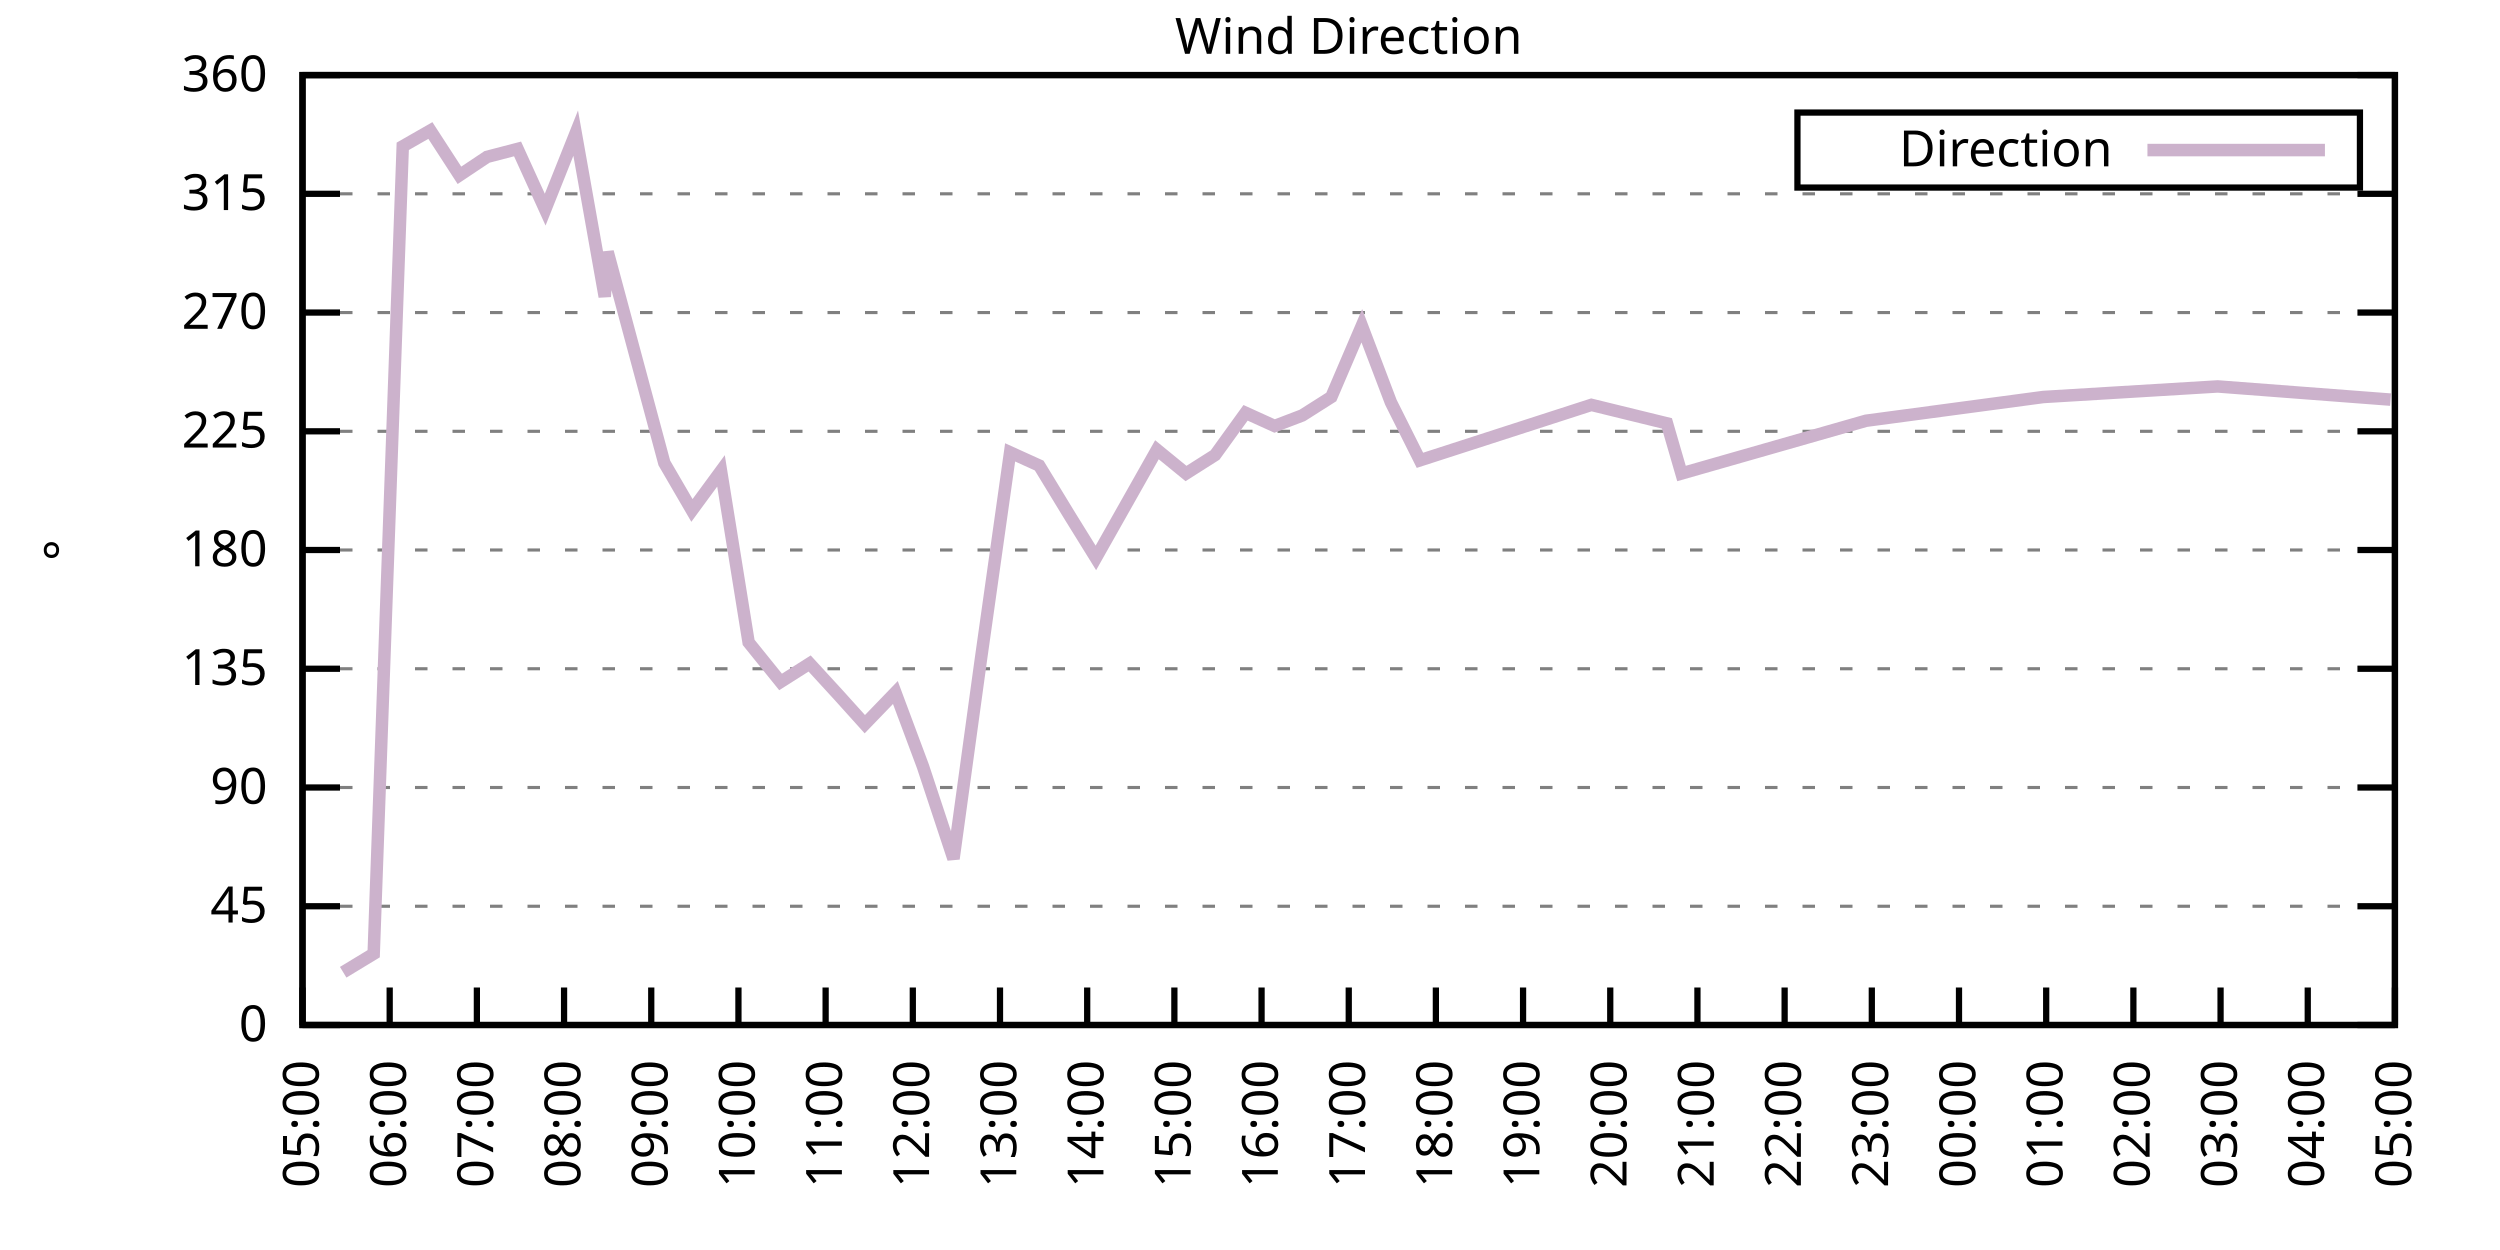
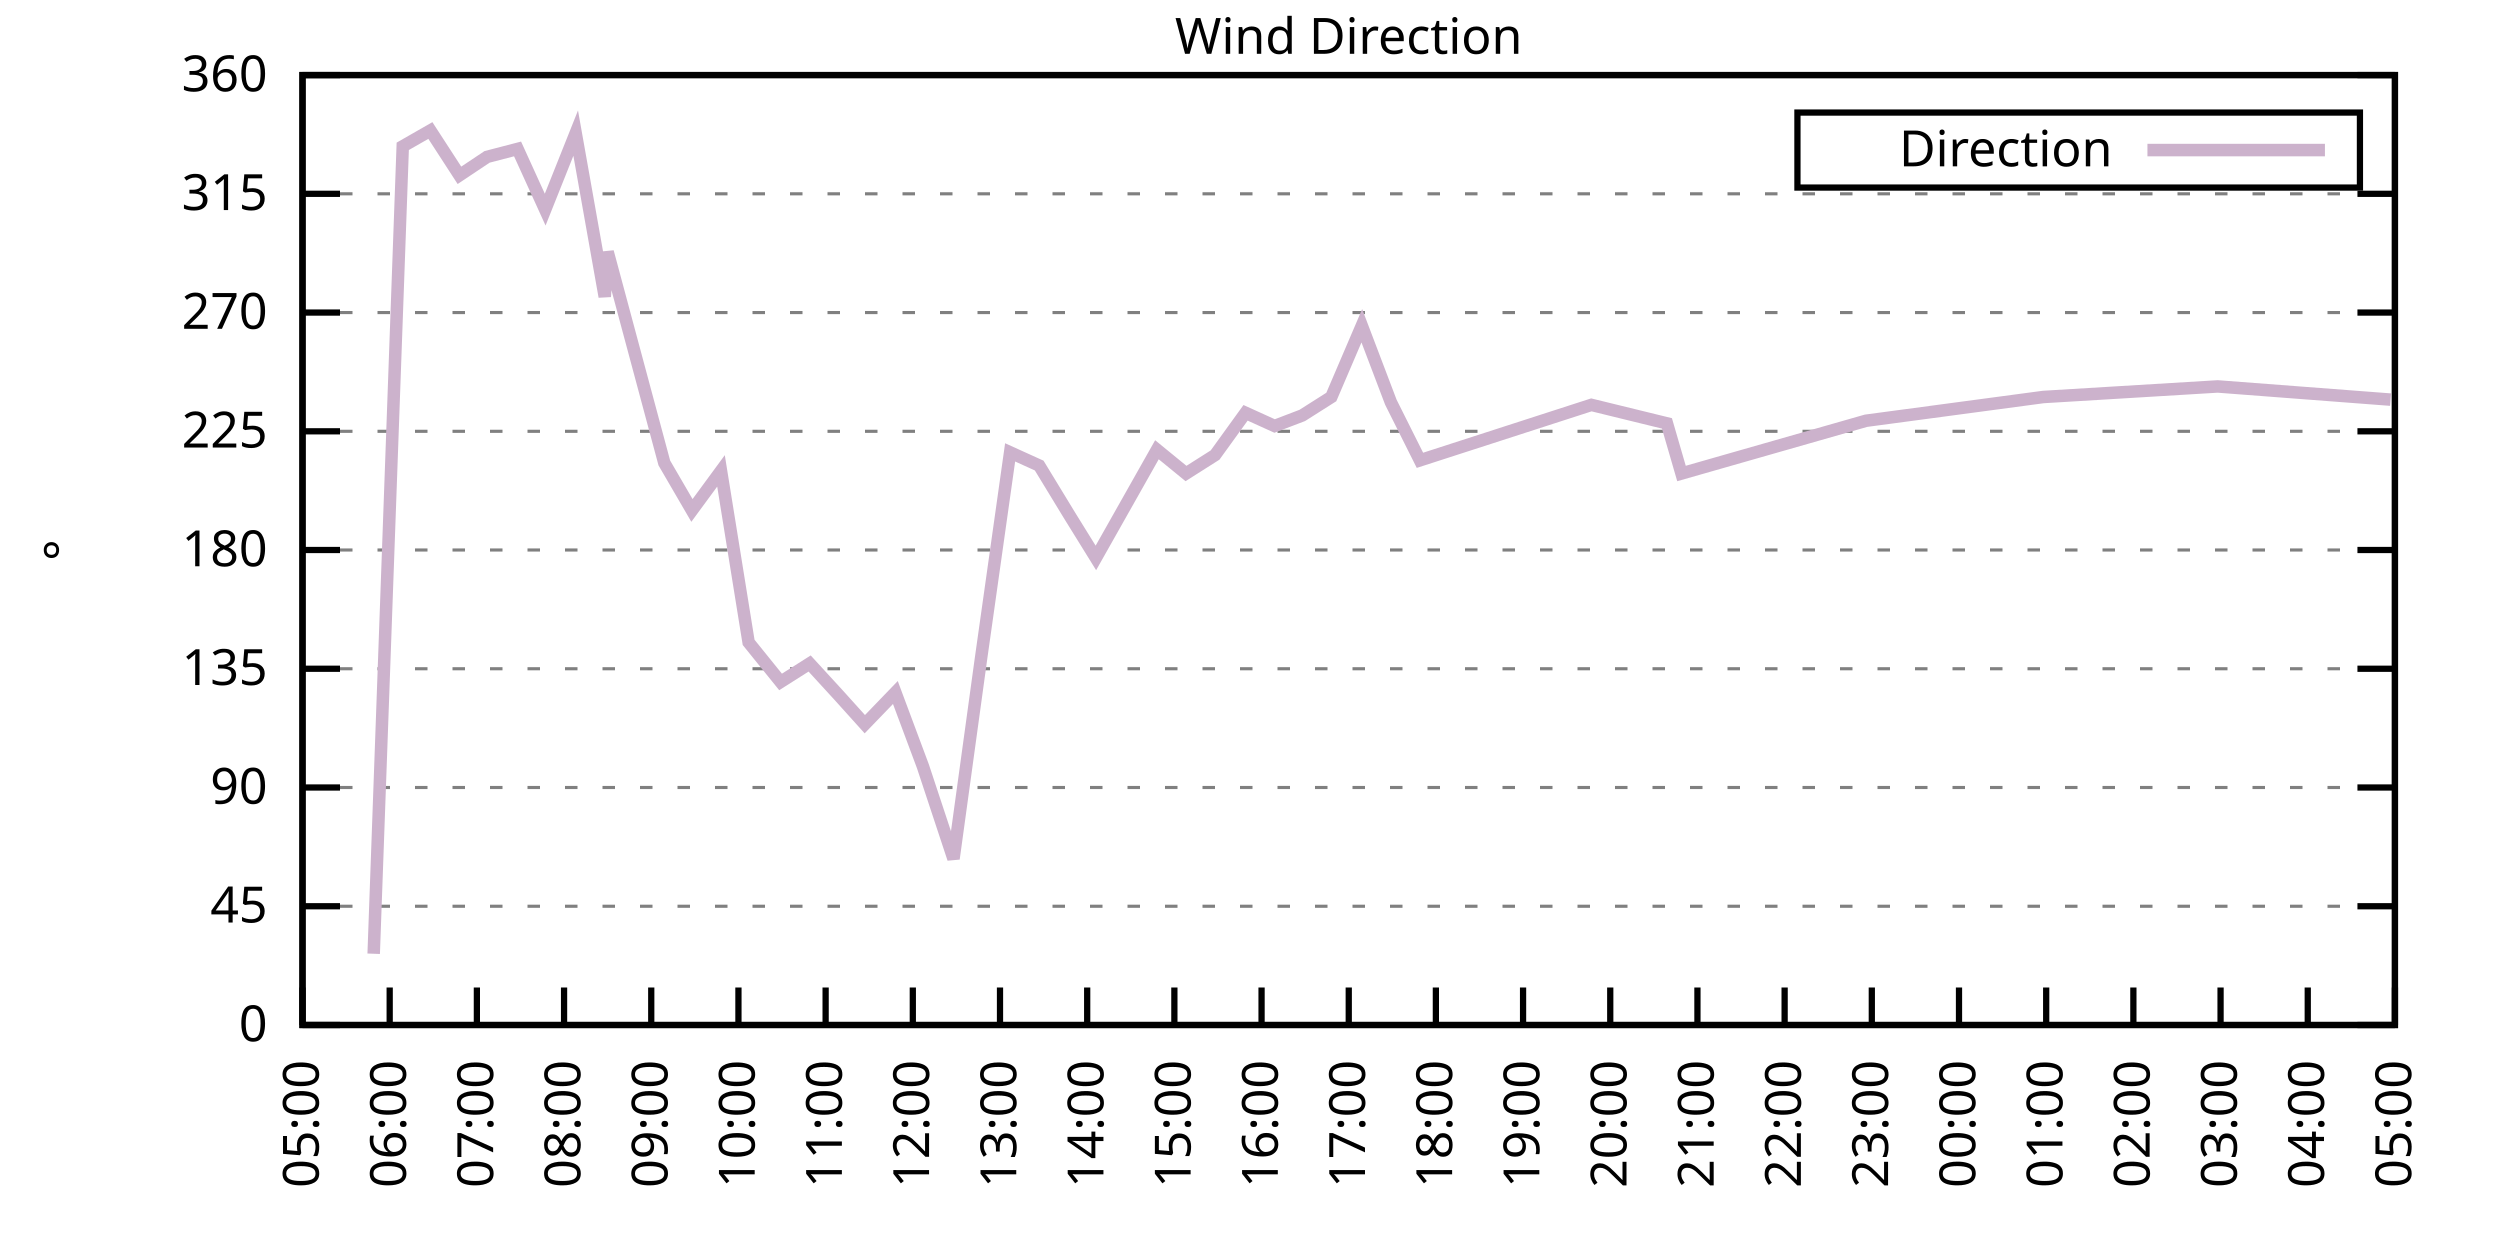
<svg xmlns="http://www.w3.org/2000/svg" xmlns:xlink="http://www.w3.org/1999/xlink" width="400" height="200" viewBox="0 0 400 200">
  <g id="gnuplot_canvas">
    <rect x="0" y="0" width="400" height="200" fill="none" />
    <defs>
      <circle id="gpDot" r="0.5" stroke-width="0.5" stroke="currentColor" />
      <path id="gpPt0" stroke-width="0.333" stroke="currentColor" d="M-1,0 h2 M0,-1 v2" />
      <path id="gpPt1" stroke-width="0.333" stroke="currentColor" d="M-1,-1 L1,1 M1,-1 L-1,1" />
      <path id="gpPt2" stroke-width="0.333" stroke="currentColor" d="M-1,0 L1,0 M0,-1 L0,1 M-1,-1 L1,1 M-1,1 L1,-1" />
      <rect id="gpPt3" stroke-width="0.333" stroke="currentColor" x="-1" y="-1" width="2" height="2" />
      <rect id="gpPt4" stroke-width="0.333" stroke="currentColor" fill="currentColor" x="-1" y="-1" width="2" height="2" />
      <circle id="gpPt5" stroke-width="0.333" stroke="currentColor" cx="0" cy="0" r="1" />
      <use xlink:href="#gpPt5" id="gpPt6" fill="currentColor" stroke="none" />
      <path id="gpPt7" stroke-width="0.333" stroke="currentColor" d="M0,-1.33 L-1.33,0.67 L1.33,0.67 z" />
      <use xlink:href="#gpPt7" id="gpPt8" fill="currentColor" stroke="none" />
      <use xlink:href="#gpPt7" id="gpPt9" stroke="currentColor" transform="rotate(180)" />
      <use xlink:href="#gpPt9" id="gpPt10" fill="currentColor" stroke="none" />
      <use xlink:href="#gpPt3" id="gpPt11" stroke="currentColor" transform="rotate(45)" />
      <use xlink:href="#gpPt11" id="gpPt12" fill="currentColor" stroke="none" />
      <path id="gpPt13" stroke-width="0.333" stroke="currentColor" d="M0,1.330 L1.265,0.411 L0.782,-1.067 L-0.782,-1.076 L-1.265,0.411 z" />
      <use xlink:href="#gpPt13" id="gpPt14" fill="currentColor" stroke="none" />
      <filter id="textbox" filterUnits="objectBoundingBox" x="0" y="0" height="1" width="1">
        <feFlood flood-color="white" flood-opacity="1" result="bgnd" />
        <feComposite in="SourceGraphic" in2="bgnd" operator="atop" />
      </filter>
      <filter id="greybox" filterUnits="objectBoundingBox" x="0" y="0" height="1" width="1">
        <feFlood flood-color="lightgrey" flood-opacity="1" result="grey" />
        <feComposite in="SourceGraphic" in2="grey" operator="atop" />
      </filter>
    </defs>
    <g fill="none" color="white" stroke="currentColor" stroke-width="1.00" stroke-linecap="butt" stroke-linejoin="miter">
</g>
    <g fill="none" color="black" stroke="currentColor" stroke-width="1.00" stroke-linecap="butt" stroke-linejoin="miter">
      <g stroke="none" shape-rendering="crispEdges">
        <polygon fill="rgb(255, 255, 255)" points="48.40,164.00 383.18,164.00 383.18,12.02 48.40,12.02 " />
      </g>
    </g>
    <g fill="none" color="black" stroke="currentColor" stroke-width="1.00" stroke-linecap="butt" stroke-linejoin="miter">
</g>
    <g fill="none" color="black" stroke="black" stroke-width="0.50" stroke-linecap="butt" stroke-linejoin="miter">
</g>
    <g fill="none" color="gray" stroke="currentColor" stroke-width="0.50" stroke-linecap="butt" stroke-linejoin="miter">
      <path stroke="gray" stroke-dasharray="2,4" class="gridline" d="M48.40,164.00 L383.19,164.00  " />
    </g>
    <g fill="none" color="gray" stroke="gray" stroke-width="1.00" stroke-linecap="butt" stroke-linejoin="miter">
</g>
    <g fill="none" color="black" stroke="currentColor" stroke-width="1.00" stroke-linecap="butt" stroke-linejoin="miter">
      <path stroke="black" d="M48.40,164.00 L54.40,164.00 M383.19,164.00 L377.19,164.00  " />
      <g transform="translate(42.80,166.60)" stroke="none" fill="black" font-family="Sans" font-size="8.00" text-anchor="end">
        <text>
          <tspan font-family="Sans"> 0</tspan>
        </text>
      </g>
    </g>
    <g fill="none" color="black" stroke="currentColor" stroke-width="1.00" stroke-linecap="butt" stroke-linejoin="miter">
</g>
    <g fill="none" color="black" stroke="black" stroke-width="0.50" stroke-linecap="butt" stroke-linejoin="miter">
</g>
    <g fill="none" color="gray" stroke="currentColor" stroke-width="0.50" stroke-linecap="butt" stroke-linejoin="miter">
      <path stroke="gray" stroke-dasharray="2,4" class="gridline" d="M48.40,145.00 L383.19,145.00  " />
    </g>
    <g fill="none" color="gray" stroke="gray" stroke-width="1.00" stroke-linecap="butt" stroke-linejoin="miter">
</g>
    <g fill="none" color="black" stroke="currentColor" stroke-width="1.00" stroke-linecap="butt" stroke-linejoin="miter">
      <path stroke="black" d="M48.40,145.00 L54.40,145.00 M383.19,145.00 L377.19,145.00  " />
      <g transform="translate(42.80,147.60)" stroke="none" fill="black" font-family="Sans" font-size="8.00" text-anchor="end">
        <text>
          <tspan font-family="Sans"> 45</tspan>
        </text>
      </g>
    </g>
    <g fill="none" color="black" stroke="currentColor" stroke-width="1.00" stroke-linecap="butt" stroke-linejoin="miter">
</g>
    <g fill="none" color="black" stroke="black" stroke-width="0.50" stroke-linecap="butt" stroke-linejoin="miter">
</g>
    <g fill="none" color="gray" stroke="currentColor" stroke-width="0.50" stroke-linecap="butt" stroke-linejoin="miter">
      <path stroke="gray" stroke-dasharray="2,4" class="gridline" d="M48.40,126.00 L383.19,126.00  " />
    </g>
    <g fill="none" color="gray" stroke="gray" stroke-width="1.00" stroke-linecap="butt" stroke-linejoin="miter">
</g>
    <g fill="none" color="black" stroke="currentColor" stroke-width="1.00" stroke-linecap="butt" stroke-linejoin="miter">
      <path stroke="black" d="M48.40,126.00 L54.40,126.00 M383.19,126.00 L377.19,126.00  " />
      <g transform="translate(42.80,128.60)" stroke="none" fill="black" font-family="Sans" font-size="8.00" text-anchor="end">
        <text>
          <tspan font-family="Sans"> 90</tspan>
        </text>
      </g>
    </g>
    <g fill="none" color="black" stroke="currentColor" stroke-width="1.00" stroke-linecap="butt" stroke-linejoin="miter">
</g>
    <g fill="none" color="black" stroke="black" stroke-width="0.50" stroke-linecap="butt" stroke-linejoin="miter">
</g>
    <g fill="none" color="gray" stroke="currentColor" stroke-width="0.50" stroke-linecap="butt" stroke-linejoin="miter">
      <path stroke="gray" stroke-dasharray="2,4" class="gridline" d="M48.40,107.00 L383.19,107.00  " />
    </g>
    <g fill="none" color="gray" stroke="gray" stroke-width="1.00" stroke-linecap="butt" stroke-linejoin="miter">
</g>
    <g fill="none" color="black" stroke="currentColor" stroke-width="1.00" stroke-linecap="butt" stroke-linejoin="miter">
      <path stroke="black" d="M48.40,107.00 L54.40,107.00 M383.19,107.00 L377.19,107.00  " />
      <g transform="translate(42.80,109.60)" stroke="none" fill="black" font-family="Sans" font-size="8.00" text-anchor="end">
        <text>
          <tspan font-family="Sans"> 135</tspan>
        </text>
      </g>
    </g>
    <g fill="none" color="black" stroke="currentColor" stroke-width="1.00" stroke-linecap="butt" stroke-linejoin="miter">
</g>
    <g fill="none" color="black" stroke="black" stroke-width="0.50" stroke-linecap="butt" stroke-linejoin="miter">
</g>
    <g fill="none" color="gray" stroke="currentColor" stroke-width="0.50" stroke-linecap="butt" stroke-linejoin="miter">
      <path stroke="gray" stroke-dasharray="2,4" class="gridline" d="M48.40,88.00 L383.19,88.00  " />
    </g>
    <g fill="none" color="gray" stroke="gray" stroke-width="1.00" stroke-linecap="butt" stroke-linejoin="miter">
</g>
    <g fill="none" color="black" stroke="currentColor" stroke-width="1.00" stroke-linecap="butt" stroke-linejoin="miter">
      <path stroke="black" d="M48.40,88.00 L54.40,88.00 M383.19,88.00 L377.19,88.00  " />
      <g transform="translate(42.80,90.60)" stroke="none" fill="black" font-family="Sans" font-size="8.00" text-anchor="end">
        <text>
          <tspan font-family="Sans"> 180</tspan>
        </text>
      </g>
    </g>
    <g fill="none" color="black" stroke="currentColor" stroke-width="1.00" stroke-linecap="butt" stroke-linejoin="miter">
</g>
    <g fill="none" color="black" stroke="black" stroke-width="0.50" stroke-linecap="butt" stroke-linejoin="miter">
</g>
    <g fill="none" color="gray" stroke="currentColor" stroke-width="0.50" stroke-linecap="butt" stroke-linejoin="miter">
      <path stroke="gray" stroke-dasharray="2,4" class="gridline" d="M48.40,69.01 L383.19,69.01  " />
    </g>
    <g fill="none" color="gray" stroke="gray" stroke-width="1.00" stroke-linecap="butt" stroke-linejoin="miter">
</g>
    <g fill="none" color="black" stroke="currentColor" stroke-width="1.00" stroke-linecap="butt" stroke-linejoin="miter">
      <path stroke="black" d="M48.40,69.01 L54.40,69.01 M383.19,69.01 L377.19,69.01  " />
      <g transform="translate(42.80,71.61)" stroke="none" fill="black" font-family="Sans" font-size="8.00" text-anchor="end">
        <text>
          <tspan font-family="Sans"> 225</tspan>
        </text>
      </g>
    </g>
    <g fill="none" color="black" stroke="currentColor" stroke-width="1.00" stroke-linecap="butt" stroke-linejoin="miter">
</g>
    <g fill="none" color="black" stroke="black" stroke-width="0.50" stroke-linecap="butt" stroke-linejoin="miter">
</g>
    <g fill="none" color="gray" stroke="currentColor" stroke-width="0.50" stroke-linecap="butt" stroke-linejoin="miter">
      <path stroke="gray" stroke-dasharray="2,4" class="gridline" d="M48.40,50.01 L383.19,50.01  " />
    </g>
    <g fill="none" color="gray" stroke="gray" stroke-width="1.00" stroke-linecap="butt" stroke-linejoin="miter">
</g>
    <g fill="none" color="black" stroke="currentColor" stroke-width="1.00" stroke-linecap="butt" stroke-linejoin="miter">
      <path stroke="black" d="M48.40,50.01 L54.40,50.01 M383.19,50.01 L377.19,50.01  " />
      <g transform="translate(42.80,52.61)" stroke="none" fill="black" font-family="Sans" font-size="8.00" text-anchor="end">
        <text>
          <tspan font-family="Sans"> 270</tspan>
        </text>
      </g>
    </g>
    <g fill="none" color="black" stroke="currentColor" stroke-width="1.00" stroke-linecap="butt" stroke-linejoin="miter">
</g>
    <g fill="none" color="black" stroke="black" stroke-width="0.50" stroke-linecap="butt" stroke-linejoin="miter">
</g>
    <g fill="none" color="gray" stroke="currentColor" stroke-width="0.50" stroke-linecap="butt" stroke-linejoin="miter">
      <path stroke="gray" stroke-dasharray="2,4" class="gridline" d="M48.40,31.01 L383.19,31.01  " />
    </g>
    <g fill="none" color="gray" stroke="gray" stroke-width="1.00" stroke-linecap="butt" stroke-linejoin="miter">
</g>
    <g fill="none" color="black" stroke="currentColor" stroke-width="1.00" stroke-linecap="butt" stroke-linejoin="miter">
      <path stroke="black" d="M48.40,31.01 L54.40,31.01 M383.19,31.01 L377.19,31.01  " />
      <g transform="translate(42.80,33.61)" stroke="none" fill="black" font-family="Sans" font-size="8.00" text-anchor="end">
        <text>
          <tspan font-family="Sans"> 315</tspan>
        </text>
      </g>
    </g>
    <g fill="none" color="black" stroke="currentColor" stroke-width="1.00" stroke-linecap="butt" stroke-linejoin="miter">
</g>
    <g fill="none" color="black" stroke="black" stroke-width="0.50" stroke-linecap="butt" stroke-linejoin="miter">
</g>
    <g fill="none" color="gray" stroke="currentColor" stroke-width="0.50" stroke-linecap="butt" stroke-linejoin="miter">
      <path stroke="gray" stroke-dasharray="2,4" class="gridline" d="M48.40,12.01 L383.19,12.01  " />
    </g>
    <g fill="none" color="gray" stroke="gray" stroke-width="1.00" stroke-linecap="butt" stroke-linejoin="miter">
</g>
    <g fill="none" color="black" stroke="currentColor" stroke-width="1.00" stroke-linecap="butt" stroke-linejoin="miter">
      <path stroke="black" d="M48.40,12.01 L54.40,12.01 M383.19,12.01 L377.19,12.01  " />
      <g transform="translate(42.80,14.61)" stroke="none" fill="black" font-family="Sans" font-size="8.00" text-anchor="end">
        <text>
          <tspan font-family="Sans"> 360</tspan>
        </text>
      </g>
    </g>
    <g fill="none" color="black" stroke="currentColor" stroke-width="1.00" stroke-linecap="butt" stroke-linejoin="miter">
      <path stroke="black" d="M48.40,164.00 L48.40,158.00  " />
      <g transform="translate(51.00,169.60) rotate(270.00)" stroke="none" fill="black" font-family="Sans" font-size="8.00" text-anchor="end">
        <text>
          <tspan font-family="Sans">05:00</tspan>
        </text>
      </g>
    </g>
    <g fill="none" color="black" stroke="currentColor" stroke-width="1.00" stroke-linecap="butt" stroke-linejoin="miter">
      <path stroke="black" d="M62.35,164.00 L62.35,158.00  " />
      <g transform="translate(64.95,169.60) rotate(270.00)" stroke="none" fill="black" font-family="Sans" font-size="8.00" text-anchor="end">
        <text>
          <tspan font-family="Sans">06:00</tspan>
        </text>
      </g>
    </g>
    <g fill="none" color="black" stroke="currentColor" stroke-width="1.00" stroke-linecap="butt" stroke-linejoin="miter">
      <path stroke="black" d="M76.30,164.00 L76.30,158.00  " />
      <g transform="translate(78.90,169.60) rotate(270.00)" stroke="none" fill="black" font-family="Sans" font-size="8.00" text-anchor="end">
        <text>
          <tspan font-family="Sans">07:00</tspan>
        </text>
      </g>
    </g>
    <g fill="none" color="black" stroke="currentColor" stroke-width="1.00" stroke-linecap="butt" stroke-linejoin="miter">
      <path stroke="black" d="M90.25,164.00 L90.25,158.00  " />
      <g transform="translate(92.85,169.60) rotate(270.00)" stroke="none" fill="black" font-family="Sans" font-size="8.00" text-anchor="end">
        <text>
          <tspan font-family="Sans">08:00</tspan>
        </text>
      </g>
    </g>
    <g fill="none" color="black" stroke="currentColor" stroke-width="1.00" stroke-linecap="butt" stroke-linejoin="miter">
      <path stroke="black" d="M104.20,164.00 L104.20,158.00  " />
      <g transform="translate(106.80,169.60) rotate(270.00)" stroke="none" fill="black" font-family="Sans" font-size="8.00" text-anchor="end">
        <text>
          <tspan font-family="Sans">09:00</tspan>
        </text>
      </g>
    </g>
    <g fill="none" color="black" stroke="currentColor" stroke-width="1.00" stroke-linecap="butt" stroke-linejoin="miter">
      <path stroke="black" d="M118.15,164.00 L118.15,158.00  " />
      <g transform="translate(120.75,169.60) rotate(270.00)" stroke="none" fill="black" font-family="Sans" font-size="8.00" text-anchor="end">
        <text>
          <tspan font-family="Sans">10:00</tspan>
        </text>
      </g>
    </g>
    <g fill="none" color="black" stroke="currentColor" stroke-width="1.00" stroke-linecap="butt" stroke-linejoin="miter">
      <path stroke="black" d="M132.10,164.00 L132.10,158.00  " />
      <g transform="translate(134.70,169.60) rotate(270.00)" stroke="none" fill="black" font-family="Sans" font-size="8.00" text-anchor="end">
        <text>
          <tspan font-family="Sans">11:00</tspan>
        </text>
      </g>
    </g>
    <g fill="none" color="black" stroke="currentColor" stroke-width="1.00" stroke-linecap="butt" stroke-linejoin="miter">
      <path stroke="black" d="M146.05,164.00 L146.05,158.00  " />
      <g transform="translate(148.65,169.60) rotate(270.00)" stroke="none" fill="black" font-family="Sans" font-size="8.00" text-anchor="end">
        <text>
          <tspan font-family="Sans">12:00</tspan>
        </text>
      </g>
    </g>
    <g fill="none" color="black" stroke="currentColor" stroke-width="1.00" stroke-linecap="butt" stroke-linejoin="miter">
      <path stroke="black" d="M160.00,164.00 L160.00,158.00  " />
      <g transform="translate(162.60,169.60) rotate(270.00)" stroke="none" fill="black" font-family="Sans" font-size="8.00" text-anchor="end">
        <text>
          <tspan font-family="Sans">13:00</tspan>
        </text>
      </g>
    </g>
    <g fill="none" color="black" stroke="currentColor" stroke-width="1.00" stroke-linecap="butt" stroke-linejoin="miter">
      <path stroke="black" d="M173.95,164.00 L173.95,158.00  " />
      <g transform="translate(176.55,169.60) rotate(270.00)" stroke="none" fill="black" font-family="Sans" font-size="8.00" text-anchor="end">
        <text>
          <tspan font-family="Sans">14:00</tspan>
        </text>
      </g>
    </g>
    <g fill="none" color="black" stroke="currentColor" stroke-width="1.00" stroke-linecap="butt" stroke-linejoin="miter">
      <path stroke="black" d="M187.90,164.00 L187.90,158.00  " />
      <g transform="translate(190.50,169.60) rotate(270.00)" stroke="none" fill="black" font-family="Sans" font-size="8.00" text-anchor="end">
        <text>
          <tspan font-family="Sans">15:00</tspan>
        </text>
      </g>
    </g>
    <g fill="none" color="black" stroke="currentColor" stroke-width="1.00" stroke-linecap="butt" stroke-linejoin="miter">
      <path stroke="black" d="M201.85,164.00 L201.85,158.00  " />
      <g transform="translate(204.45,169.60) rotate(270.00)" stroke="none" fill="black" font-family="Sans" font-size="8.00" text-anchor="end">
        <text>
          <tspan font-family="Sans">16:00</tspan>
        </text>
      </g>
    </g>
    <g fill="none" color="black" stroke="currentColor" stroke-width="1.00" stroke-linecap="butt" stroke-linejoin="miter">
      <path stroke="black" d="M215.80,164.00 L215.80,158.00  " />
      <g transform="translate(218.40,169.60) rotate(270.00)" stroke="none" fill="black" font-family="Sans" font-size="8.00" text-anchor="end">
        <text>
          <tspan font-family="Sans">17:00</tspan>
        </text>
      </g>
    </g>
    <g fill="none" color="black" stroke="currentColor" stroke-width="1.00" stroke-linecap="butt" stroke-linejoin="miter">
      <path stroke="black" d="M229.74,164.00 L229.74,158.00  " />
      <g transform="translate(232.34,169.60) rotate(270.00)" stroke="none" fill="black" font-family="Sans" font-size="8.00" text-anchor="end">
        <text>
          <tspan font-family="Sans">18:00</tspan>
        </text>
      </g>
    </g>
    <g fill="none" color="black" stroke="currentColor" stroke-width="1.00" stroke-linecap="butt" stroke-linejoin="miter">
      <path stroke="black" d="M243.69,164.00 L243.69,158.00  " />
      <g transform="translate(246.29,169.60) rotate(270.00)" stroke="none" fill="black" font-family="Sans" font-size="8.00" text-anchor="end">
        <text>
          <tspan font-family="Sans">19:00</tspan>
        </text>
      </g>
    </g>
    <g fill="none" color="black" stroke="currentColor" stroke-width="1.00" stroke-linecap="butt" stroke-linejoin="miter">
      <path stroke="black" d="M257.64,164.00 L257.64,158.00  " />
      <g transform="translate(260.24,169.60) rotate(270.00)" stroke="none" fill="black" font-family="Sans" font-size="8.00" text-anchor="end">
        <text>
          <tspan font-family="Sans">20:00</tspan>
        </text>
      </g>
    </g>
    <g fill="none" color="black" stroke="currentColor" stroke-width="1.00" stroke-linecap="butt" stroke-linejoin="miter">
      <path stroke="black" d="M271.59,164.00 L271.59,158.00  " />
      <g transform="translate(274.19,169.60) rotate(270.00)" stroke="none" fill="black" font-family="Sans" font-size="8.00" text-anchor="end">
        <text>
          <tspan font-family="Sans">21:00</tspan>
        </text>
      </g>
    </g>
    <g fill="none" color="black" stroke="currentColor" stroke-width="1.00" stroke-linecap="butt" stroke-linejoin="miter">
      <path stroke="black" d="M285.54,164.00 L285.54,158.00  " />
      <g transform="translate(288.14,169.60) rotate(270.00)" stroke="none" fill="black" font-family="Sans" font-size="8.00" text-anchor="end">
        <text>
          <tspan font-family="Sans">22:00</tspan>
        </text>
      </g>
    </g>
    <g fill="none" color="black" stroke="currentColor" stroke-width="1.00" stroke-linecap="butt" stroke-linejoin="miter">
      <path stroke="black" d="M299.49,164.00 L299.49,158.00  " />
      <g transform="translate(302.09,169.60) rotate(270.00)" stroke="none" fill="black" font-family="Sans" font-size="8.00" text-anchor="end">
        <text>
          <tspan font-family="Sans">23:00</tspan>
        </text>
      </g>
    </g>
    <g fill="none" color="black" stroke="currentColor" stroke-width="1.00" stroke-linecap="butt" stroke-linejoin="miter">
      <path stroke="black" d="M313.44,164.00 L313.44,158.00  " />
      <g transform="translate(316.04,169.60) rotate(270.00)" stroke="none" fill="black" font-family="Sans" font-size="8.00" text-anchor="end">
        <text>
          <tspan font-family="Sans">00:00</tspan>
        </text>
      </g>
    </g>
    <g fill="none" color="black" stroke="currentColor" stroke-width="1.00" stroke-linecap="butt" stroke-linejoin="miter">
      <path stroke="black" d="M327.39,164.00 L327.39,158.00  " />
      <g transform="translate(329.99,169.60) rotate(270.00)" stroke="none" fill="black" font-family="Sans" font-size="8.00" text-anchor="end">
        <text>
          <tspan font-family="Sans">01:00</tspan>
        </text>
      </g>
    </g>
    <g fill="none" color="black" stroke="currentColor" stroke-width="1.00" stroke-linecap="butt" stroke-linejoin="miter">
      <path stroke="black" d="M341.34,164.00 L341.34,158.00  " />
      <g transform="translate(343.94,169.60) rotate(270.00)" stroke="none" fill="black" font-family="Sans" font-size="8.00" text-anchor="end">
        <text>
          <tspan font-family="Sans">02:00</tspan>
        </text>
      </g>
    </g>
    <g fill="none" color="black" stroke="currentColor" stroke-width="1.00" stroke-linecap="butt" stroke-linejoin="miter">
      <path stroke="black" d="M355.29,164.00 L355.29,158.00  " />
      <g transform="translate(357.89,169.60) rotate(270.00)" stroke="none" fill="black" font-family="Sans" font-size="8.00" text-anchor="end">
        <text>
          <tspan font-family="Sans">03:00</tspan>
        </text>
      </g>
    </g>
    <g fill="none" color="black" stroke="currentColor" stroke-width="1.00" stroke-linecap="butt" stroke-linejoin="miter">
      <path stroke="black" d="M369.24,164.00 L369.24,158.00  " />
      <g transform="translate(371.84,169.60) rotate(270.00)" stroke="none" fill="black" font-family="Sans" font-size="8.00" text-anchor="end">
        <text>
          <tspan font-family="Sans">04:00</tspan>
        </text>
      </g>
    </g>
    <g fill="none" color="black" stroke="currentColor" stroke-width="1.00" stroke-linecap="butt" stroke-linejoin="miter">
      <path stroke="black" d="M383.19,164.00 L383.19,158.00  " />
      <g transform="translate(385.79,169.60) rotate(270.00)" stroke="none" fill="black" font-family="Sans" font-size="8.00" text-anchor="end">
        <text>
          <tspan font-family="Sans">05:00</tspan>
        </text>
      </g>
    </g>
    <g fill="none" color="black" stroke="currentColor" stroke-width="1.00" stroke-linecap="butt" stroke-linejoin="miter">
</g>
    <g fill="none" color="black" stroke="currentColor" stroke-width="1.00" stroke-linecap="butt" stroke-linejoin="miter">
      <path stroke="black" d="M48.40,12.01 L48.40,164.00 L383.19,164.00 L383.19,12.01 L48.40,12.01 Z  " />
    </g>
    <g fill="none" color="black" stroke="currentColor" stroke-width="1.00" stroke-linecap="butt" stroke-linejoin="miter">
</g>
    <g fill="none" color="black" stroke="currentColor" stroke-width="1.00" stroke-linecap="butt" stroke-linejoin="miter">
      <path stroke="black" d="M287.59,30.01 L287.59,18.01 L377.59,18.01 L377.59,30.01 L287.59,30.01 Z  " />
    </g>
    <g id="Wind_direction_plot_1">
      <g fill="none" color="white" stroke="black" stroke-width="2.00" stroke-linecap="butt" stroke-linejoin="miter">
</g>
      <g fill="none" color="black" stroke="currentColor" stroke-width="2.00" stroke-linecap="butt" stroke-linejoin="miter">
        <g transform="translate(337.99,26.61)" stroke="none" fill="black" font-family="Sans" font-size="8.00" text-anchor="end">
          <text>
            <tspan font-family="Sans">Direction</tspan>
          </text>
        </g>
      </g>
      <g fill="none" color="black" stroke="currentColor" stroke-width="2.00" stroke-linecap="butt" stroke-linejoin="miter">
-         <path stroke="rgb(204, 178, 204)" d="M343.59,24.01 L371.99,24.01 M54.91,155.56 L59.79,152.60 L64.44,23.41 L68.86,20.88 L73.51,28.05 L77.93,25.10   L82.81,23.83 L87.23,33.54 L92.11,21.30 L96.76,47.47 L97.22,40.30 L106.29,74.07 L110.71,81.67 L115.36,75.34   L119.78,102.78 L124.89,109.11 L129.54,106.16 L134.19,111.23 L138.37,115.87 L143.26,110.80 L147.67,122.62 L152.56,137.40   L156.97,105.31 L161.62,72.38 L166.27,74.49 L171.16,82.52 L175.34,89.27 L185.11,71.96 L189.76,75.76 L194.41,72.81   L199.29,66.05 L203.94,68.16 L208.36,66.47 L213.01,63.52 L217.89,52.12 L222.54,64.36 L227.19,73.65 L254.62,64.78   L266.71,67.74 L269.04,75.76 L298.56,67.32 L326.93,63.52 L354.83,61.83 L382.49,63.94  " />
+         <path stroke="rgb(204, 178, 204)" d="M343.59,24.01 L371.99,24.01 M59.79,152.60 L64.44,23.41 L68.86,20.88 L73.51,28.05 L77.93,25.10 L82.81,23.83   L87.23,33.54 L92.11,21.30 L96.76,47.47 L97.22,40.30 L106.29,74.07 L110.71,81.67 L115.36,75.34 L119.78,102.78   L124.89,109.11 L129.54,106.16 L134.19,111.23 L138.37,115.87 L143.26,110.80 L147.67,122.62 L152.56,137.40 L156.97,105.31   L161.62,72.38 L166.27,74.49 L171.16,82.52 L175.34,89.27 L185.11,71.96 L189.76,75.76 L194.41,72.81 L199.29,66.05   L203.94,68.16 L208.36,66.47 L213.01,63.52 L217.89,52.12 L222.54,64.36 L227.19,73.65 L254.62,64.78 L266.71,67.74   L269.04,75.76 L298.56,67.32 L326.93,63.52 L354.83,61.83 L382.49,63.94  " />
      </g>
    </g>
    <g fill="none" color="black" stroke="currentColor" stroke-width="2.00" stroke-linecap="butt" stroke-linejoin="miter">
</g>
    <g fill="none" color="black" stroke="black" stroke-width="1.00" stroke-linecap="butt" stroke-linejoin="miter">
</g>
    <g fill="none" color="black" stroke="currentColor" stroke-width="1.00" stroke-linecap="butt" stroke-linejoin="miter">
      <path stroke="black" d="M48.40,12.01 L48.40,164.00 L383.19,164.00 L383.19,12.01 L48.40,12.01 Z  " />
      <g transform="translate(12.80,88.01) rotate(270.00)" stroke="none" fill="black" font-family="Sans" font-size="8.00" text-anchor="middle">
        <text>
          <tspan font-family="Sans">°</tspan>
        </text>
      </g>
    </g>
    <g fill="none" color="black" stroke="currentColor" stroke-width="1.00" stroke-linecap="butt" stroke-linejoin="miter">
</g>
    <g fill="none" color="black" stroke="currentColor" stroke-width="1.00" stroke-linecap="butt" stroke-linejoin="miter">
      <g transform="translate(215.79,8.61)" stroke="none" fill="black" font-family="Sans" font-size="8.00" text-anchor="middle">
        <text>
          <tspan font-family="Sans">Wind Direction</tspan>
        </text>
      </g>
    </g>
    <g fill="none" color="black" stroke="currentColor" stroke-width="1.00" stroke-linecap="butt" stroke-linejoin="miter">
</g>
  </g>
</svg>
